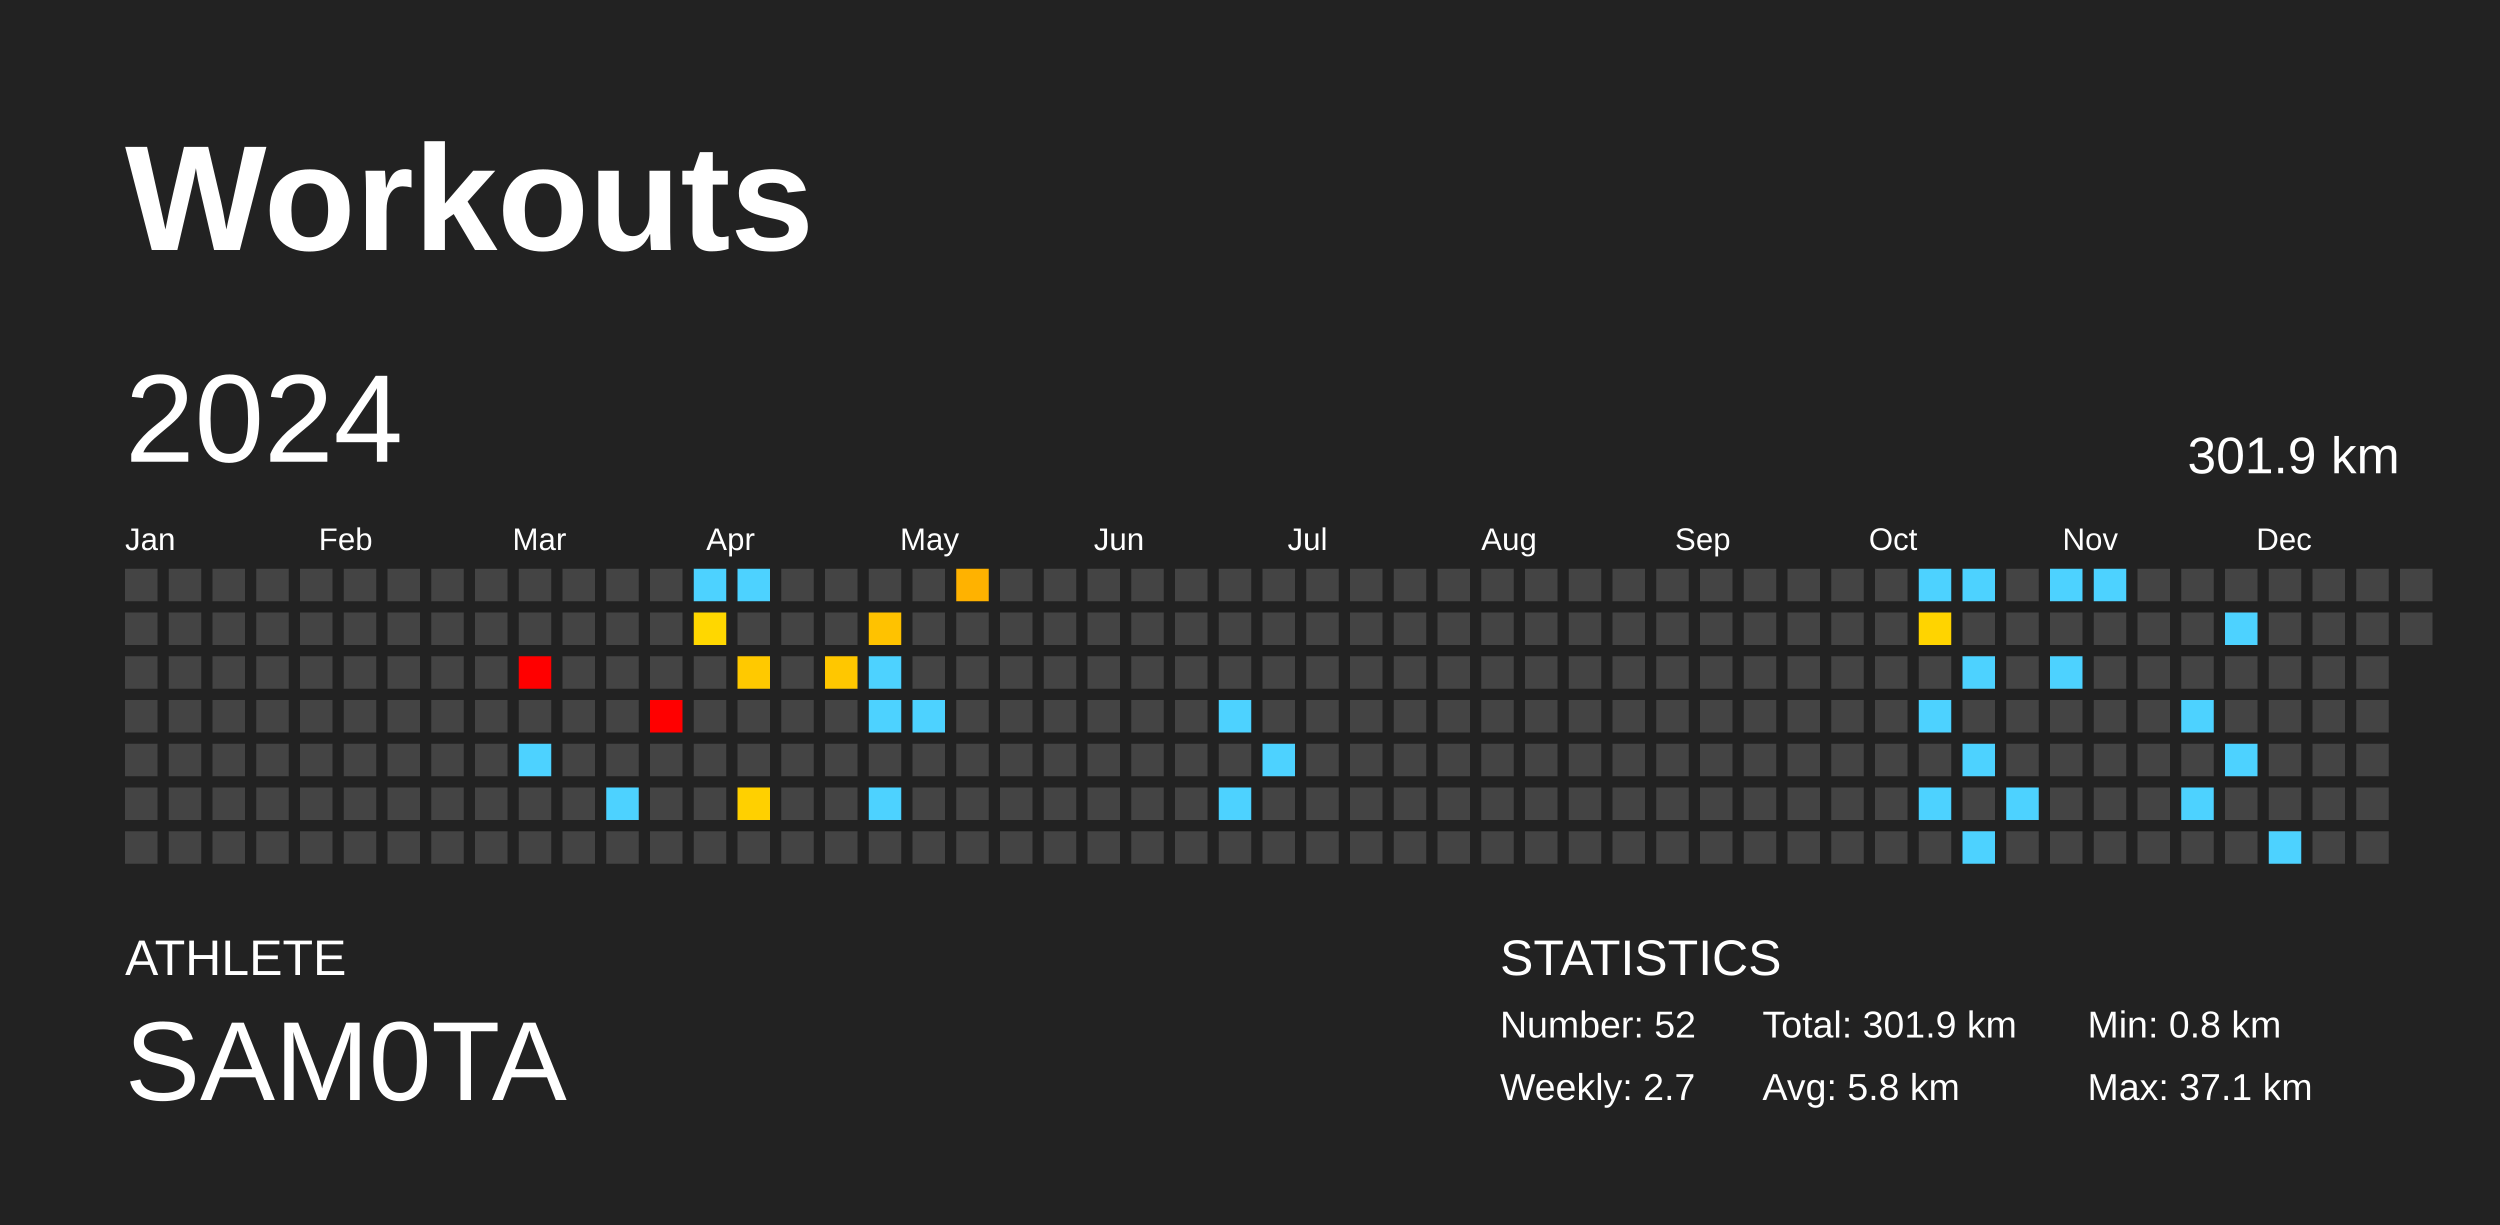
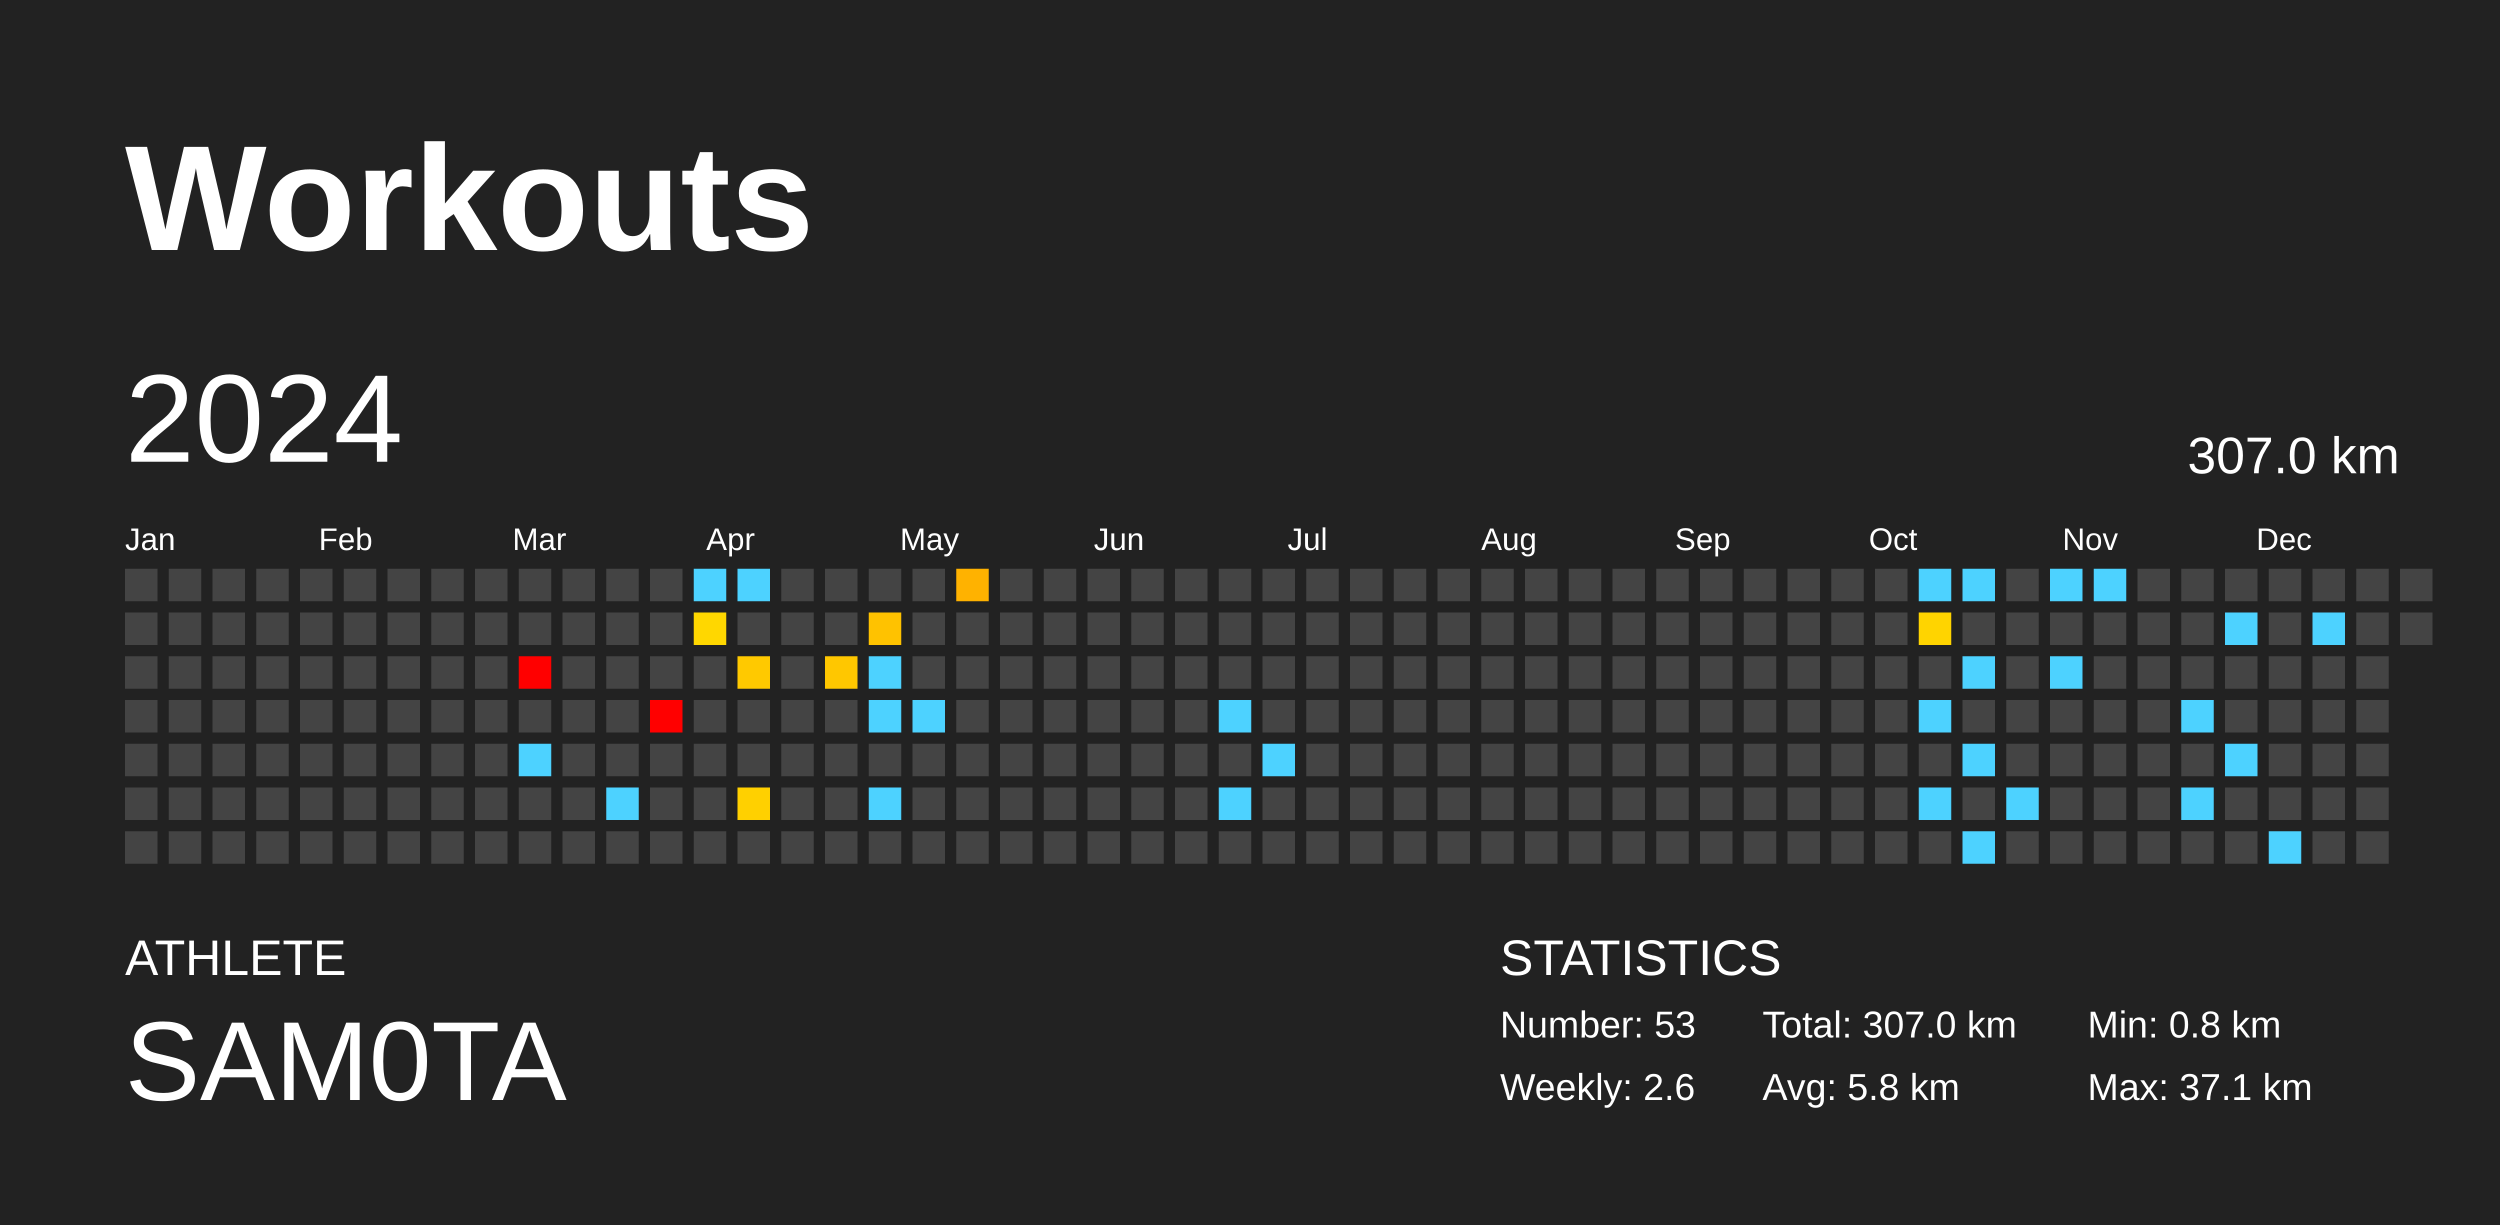
<svg xmlns="http://www.w3.org/2000/svg" baseProfile="full" height="98mm" version="1.1" viewBox="0,0,200,98" width="200mm">
  <defs />
  <rect fill="#222222" height="98" width="200" x="0" y="0" />
  <text fill="#FFFFFF" style="font-size:12px; font-family:Arial; font-weight:bold;" x="10" y="20">Workouts</text>
  <text fill="#FFFFFF" style="font-size:4px; font-family:Arial" x="10" y="78">ATHLETE</text>
  <text fill="#FFFFFF" style="font-size:9px; font-family:Arial" x="10" y="88">SAM0TA</text>
  <text fill="#FFFFFF" style="font-size:4px; font-family:Arial" x="120" y="78">STATISTICS</text>
-   <text fill="#FFFFFF" style="font-size:3px; font-family:Arial" x="120" y="83">Number: 52</text>
-   <text fill="#FFFFFF" style="font-size:3px; font-family:Arial" x="120" y="88">Weekly: 2.7</text>
-   <text fill="#FFFFFF" style="font-size:3px; font-family:Arial" x="141" y="83">Total: 301.9 km</text>
+   <text fill="#FFFFFF" style="font-size:3px; font-family:Arial" x="120" y="83">Number: 53</text>
+   <text fill="#FFFFFF" style="font-size:3px; font-family:Arial" x="120" y="88">Weekly: 2.6</text>
+   <text fill="#FFFFFF" style="font-size:3px; font-family:Arial" x="141" y="83">Total: 307.0 km</text>
  <text fill="#FFFFFF" style="font-size:3px; font-family:Arial" x="141" y="88">Avg: 5.8 km</text>
  <text fill="#FFFFFF" style="font-size:3px; font-family:Arial" x="167" y="83">Min: 0.8 km</text>
  <text fill="#FFFFFF" style="font-size:3px; font-family:Arial" x="167" y="88">Max: 37.1 km</text>
  <text dominant-baseline="hanging" fill="#FFFFFF" style="font-size:10.0px; font-family:Arial;" x="10" y="30">2024</text>
-   <text dominant-baseline="hanging" fill="#FFFFFF" style="font-size:4.125px; font-family:Arial;" x="175" y="35">301.9 km</text>
+   <text dominant-baseline="hanging" fill="#FFFFFF" style="font-size:4.125px; font-family:Arial;" x="175" y="35">307.0 km</text>
  <text fill="#FFFFFF" style="font-size:2.5px; font-family:Arial" x="10.0" y="44">Jan</text>
  <text fill="#FFFFFF" style="font-size:2.5px; font-family:Arial" x="25.5" y="44">Feb</text>
  <text fill="#FFFFFF" style="font-size:2.5px; font-family:Arial" x="41.0" y="44">Mar</text>
  <text fill="#FFFFFF" style="font-size:2.5px; font-family:Arial" x="56.5" y="44">Apr</text>
  <text fill="#FFFFFF" style="font-size:2.5px; font-family:Arial" x="72.0" y="44">May</text>
  <text fill="#FFFFFF" style="font-size:2.5px; font-family:Arial" x="87.5" y="44">Jun</text>
  <text fill="#FFFFFF" style="font-size:2.5px; font-family:Arial" x="103.0" y="44">Jul</text>
  <text fill="#FFFFFF" style="font-size:2.5px; font-family:Arial" x="118.5" y="44">Aug</text>
  <text fill="#FFFFFF" style="font-size:2.5px; font-family:Arial" x="134.0" y="44">Sep</text>
  <text fill="#FFFFFF" style="font-size:2.5px; font-family:Arial" x="149.5" y="44">Oct</text>
  <text fill="#FFFFFF" style="font-size:2.5px; font-family:Arial" x="165.0" y="44">Nov</text>
  <text fill="#FFFFFF" style="font-size:2.5px; font-family:Arial" x="180.5" y="44">Dec</text>
  <rect fill="#444444" height="2.6" width="2.6" x="10.0" y="45.5" />
  <rect fill="#444444" height="2.6" width="2.6" x="10.0" y="49.0" />
  <rect fill="#444444" height="2.6" width="2.6" x="10.0" y="52.5" />
  <rect fill="#444444" height="2.6" width="2.6" x="10.0" y="56.0" />
  <rect fill="#444444" height="2.6" width="2.6" x="10.0" y="59.5" />
  <rect fill="#444444" height="2.6" width="2.6" x="10.0" y="63.0" />
  <rect fill="#444444" height="2.6" width="2.6" x="10.0" y="66.5" />
  <rect fill="#444444" height="2.6" width="2.6" x="13.5" y="45.5" />
  <rect fill="#444444" height="2.6" width="2.6" x="13.5" y="49.0" />
  <rect fill="#444444" height="2.6" width="2.6" x="13.5" y="52.5" />
  <rect fill="#444444" height="2.6" width="2.6" x="13.5" y="56.0" />
  <rect fill="#444444" height="2.6" width="2.6" x="13.5" y="59.5" />
  <rect fill="#444444" height="2.6" width="2.6" x="13.5" y="63.0" />
  <rect fill="#444444" height="2.6" width="2.6" x="13.5" y="66.5" />
  <rect fill="#444444" height="2.6" width="2.6" x="17.0" y="45.5" />
  <rect fill="#444444" height="2.6" width="2.6" x="17.0" y="49.0" />
  <rect fill="#444444" height="2.6" width="2.6" x="17.0" y="52.5" />
  <rect fill="#444444" height="2.6" width="2.6" x="17.0" y="56.0" />
  <rect fill="#444444" height="2.6" width="2.6" x="17.0" y="59.5" />
  <rect fill="#444444" height="2.6" width="2.6" x="17.0" y="63.0" />
  <rect fill="#444444" height="2.6" width="2.6" x="17.0" y="66.5" />
  <rect fill="#444444" height="2.6" width="2.6" x="20.5" y="45.5" />
  <rect fill="#444444" height="2.6" width="2.6" x="20.5" y="49.0" />
  <rect fill="#444444" height="2.6" width="2.6" x="20.5" y="52.5" />
  <rect fill="#444444" height="2.6" width="2.6" x="20.5" y="56.0" />
  <rect fill="#444444" height="2.6" width="2.6" x="20.5" y="59.5" />
  <rect fill="#444444" height="2.6" width="2.6" x="20.5" y="63.0" />
  <rect fill="#444444" height="2.6" width="2.6" x="20.5" y="66.5" />
  <rect fill="#444444" height="2.6" width="2.6" x="24.0" y="45.5" />
  <rect fill="#444444" height="2.6" width="2.6" x="24.0" y="49.0" />
  <rect fill="#444444" height="2.6" width="2.6" x="24.0" y="52.5" />
  <rect fill="#444444" height="2.6" width="2.6" x="24.0" y="56.0" />
  <rect fill="#444444" height="2.6" width="2.6" x="24.0" y="59.5" />
  <rect fill="#444444" height="2.6" width="2.6" x="24.0" y="63.0" />
  <rect fill="#444444" height="2.6" width="2.6" x="24.0" y="66.5" />
  <rect fill="#444444" height="2.6" width="2.6" x="27.5" y="45.5" />
  <rect fill="#444444" height="2.6" width="2.6" x="27.5" y="49.0" />
  <rect fill="#444444" height="2.6" width="2.6" x="27.5" y="52.5" />
  <rect fill="#444444" height="2.6" width="2.6" x="27.5" y="56.0" />
  <rect fill="#444444" height="2.6" width="2.6" x="27.5" y="59.5" />
  <rect fill="#444444" height="2.6" width="2.6" x="27.5" y="63.0" />
  <rect fill="#444444" height="2.6" width="2.6" x="27.5" y="66.5" />
  <rect fill="#444444" height="2.6" width="2.6" x="31.0" y="45.5" />
  <rect fill="#444444" height="2.6" width="2.6" x="31.0" y="49.0" />
  <rect fill="#444444" height="2.6" width="2.6" x="31.0" y="52.5" />
  <rect fill="#444444" height="2.6" width="2.6" x="31.0" y="56.0" />
  <rect fill="#444444" height="2.6" width="2.6" x="31.0" y="59.5" />
  <rect fill="#444444" height="2.6" width="2.6" x="31.0" y="63.0" />
  <rect fill="#444444" height="2.6" width="2.6" x="31.0" y="66.5" />
  <rect fill="#444444" height="2.6" width="2.6" x="34.5" y="45.5" />
  <rect fill="#444444" height="2.6" width="2.6" x="34.5" y="49.0" />
  <rect fill="#444444" height="2.6" width="2.6" x="34.5" y="52.5" />
  <rect fill="#444444" height="2.6" width="2.6" x="34.5" y="56.0" />
  <rect fill="#444444" height="2.6" width="2.6" x="34.5" y="59.5" />
  <rect fill="#444444" height="2.6" width="2.6" x="34.5" y="63.0" />
  <rect fill="#444444" height="2.6" width="2.6" x="34.5" y="66.5" />
  <rect fill="#444444" height="2.6" width="2.6" x="38.0" y="45.5" />
  <rect fill="#444444" height="2.6" width="2.6" x="38.0" y="49.0" />
  <rect fill="#444444" height="2.6" width="2.6" x="38.0" y="52.5" />
  <rect fill="#444444" height="2.6" width="2.6" x="38.0" y="56.0" />
  <rect fill="#444444" height="2.6" width="2.6" x="38.0" y="59.5" />
  <rect fill="#444444" height="2.6" width="2.6" x="38.0" y="63.0" />
  <rect fill="#444444" height="2.6" width="2.6" x="38.0" y="66.5" />
  <rect fill="#444444" height="2.6" width="2.6" x="41.5" y="45.5" />
  <rect fill="#444444" height="2.6" width="2.6" x="41.5" y="49.0" />
  <rect fill="red" height="2.6" width="2.6" x="41.5" y="52.5" />
  <rect fill="#444444" height="2.6" width="2.6" x="41.5" y="56.0" />
  <rect fill="#4dd2ff" height="2.6" width="2.6" x="41.5" y="59.5" />
  <rect fill="#444444" height="2.6" width="2.6" x="41.5" y="63.0" />
  <rect fill="#444444" height="2.6" width="2.6" x="41.5" y="66.5" />
  <rect fill="#444444" height="2.6" width="2.6" x="45.0" y="45.5" />
  <rect fill="#444444" height="2.6" width="2.6" x="45.0" y="49.0" />
  <rect fill="#444444" height="2.6" width="2.6" x="45.0" y="52.5" />
  <rect fill="#444444" height="2.6" width="2.6" x="45.0" y="56.0" />
  <rect fill="#444444" height="2.6" width="2.6" x="45.0" y="59.5" />
  <rect fill="#444444" height="2.6" width="2.6" x="45.0" y="63.0" />
  <rect fill="#444444" height="2.6" width="2.6" x="45.0" y="66.5" />
  <rect fill="#444444" height="2.6" width="2.6" x="48.5" y="45.5" />
  <rect fill="#444444" height="2.6" width="2.6" x="48.5" y="49.0" />
  <rect fill="#444444" height="2.6" width="2.6" x="48.5" y="52.5" />
  <rect fill="#444444" height="2.6" width="2.6" x="48.5" y="56.0" />
  <rect fill="#444444" height="2.6" width="2.6" x="48.5" y="59.5" />
  <rect fill="#4dd2ff" height="2.6" width="2.6" x="48.5" y="63.0" />
  <rect fill="#444444" height="2.6" width="2.6" x="48.5" y="66.5" />
  <rect fill="#444444" height="2.6" width="2.6" x="52.0" y="45.5" />
  <rect fill="#444444" height="2.6" width="2.6" x="52.0" y="49.0" />
  <rect fill="#444444" height="2.6" width="2.6" x="52.0" y="52.5" />
  <rect fill="red" height="2.6" width="2.6" x="52.0" y="56.0" />
  <rect fill="#444444" height="2.6" width="2.6" x="52.0" y="59.5" />
  <rect fill="#444444" height="2.6" width="2.6" x="52.0" y="63.0" />
  <rect fill="#444444" height="2.6" width="2.6" x="52.0" y="66.5" />
  <rect fill="#4dd2ff" height="2.6" width="2.6" x="55.5" y="45.5" />
  <rect fill="#ffd700" height="2.6" width="2.6" x="55.5" y="49.0" />
  <rect fill="#444444" height="2.6" width="2.6" x="55.5" y="52.5" />
  <rect fill="#444444" height="2.6" width="2.6" x="55.5" y="56.0" />
  <rect fill="#444444" height="2.6" width="2.6" x="55.5" y="59.5" />
  <rect fill="#444444" height="2.6" width="2.6" x="55.5" y="63.0" />
  <rect fill="#444444" height="2.6" width="2.6" x="55.5" y="66.5" />
  <rect fill="#4dd2ff" height="2.6" width="2.6" x="59.0" y="45.5" />
  <rect fill="#444444" height="2.6" width="2.6" x="59.0" y="49.0" />
  <rect fill="#ffc900" height="2.6" width="2.6" x="59.0" y="52.5" />
  <rect fill="#444444" height="2.6" width="2.6" x="59.0" y="56.0" />
  <rect fill="#444444" height="2.6" width="2.6" x="59.0" y="59.5" />
  <rect fill="#ffd000" height="2.6" width="2.6" x="59.0" y="63.0" />
  <rect fill="#444444" height="2.6" width="2.6" x="59.0" y="66.5" />
  <rect fill="#444444" height="2.6" width="2.6" x="62.5" y="45.5" />
  <rect fill="#444444" height="2.6" width="2.6" x="62.5" y="49.0" />
  <rect fill="#444444" height="2.6" width="2.6" x="62.5" y="52.5" />
  <rect fill="#444444" height="2.6" width="2.6" x="62.5" y="56.0" />
  <rect fill="#444444" height="2.6" width="2.6" x="62.5" y="59.5" />
  <rect fill="#444444" height="2.6" width="2.6" x="62.5" y="63.0" />
  <rect fill="#444444" height="2.6" width="2.6" x="62.5" y="66.5" />
  <rect fill="#444444" height="2.6" width="2.6" x="66.0" y="45.5" />
  <rect fill="#444444" height="2.6" width="2.6" x="66.0" y="49.0" />
  <rect fill="#ffc700" height="2.6" width="2.6" x="66.0" y="52.5" />
  <rect fill="#444444" height="2.6" width="2.6" x="66.0" y="56.0" />
  <rect fill="#444444" height="2.6" width="2.6" x="66.0" y="59.5" />
  <rect fill="#444444" height="2.6" width="2.6" x="66.0" y="63.0" />
  <rect fill="#444444" height="2.6" width="2.6" x="66.0" y="66.5" />
  <rect fill="#444444" height="2.6" width="2.6" x="69.5" y="45.5" />
  <rect fill="#ffc200" height="2.6" width="2.6" x="69.5" y="49.0" />
  <rect fill="#4dd2ff" height="2.6" width="2.6" x="69.5" y="52.5" />
  <rect fill="#4dd2ff" height="2.6" width="2.6" x="69.5" y="56.0" />
  <rect fill="#444444" height="2.6" width="2.6" x="69.5" y="59.5" />
  <rect fill="#4dd2ff" height="2.6" width="2.6" x="69.5" y="63.0" />
  <rect fill="#444444" height="2.6" width="2.6" x="69.5" y="66.5" />
  <rect fill="#444444" height="2.6" width="2.6" x="73.0" y="45.5" />
  <rect fill="#444444" height="2.6" width="2.6" x="73.0" y="49.0" />
  <rect fill="#444444" height="2.6" width="2.6" x="73.0" y="52.5" />
  <rect fill="#4dd2ff" height="2.6" width="2.6" x="73.0" y="56.0" />
  <rect fill="#444444" height="2.6" width="2.6" x="73.0" y="59.5" />
  <rect fill="#444444" height="2.6" width="2.6" x="73.0" y="63.0" />
  <rect fill="#444444" height="2.6" width="2.6" x="73.0" y="66.5" />
  <rect fill="#ffb200" height="2.6" width="2.6" x="76.5" y="45.5" />
  <rect fill="#444444" height="2.6" width="2.6" x="76.5" y="49.0" />
  <rect fill="#444444" height="2.6" width="2.6" x="76.5" y="52.5" />
  <rect fill="#444444" height="2.6" width="2.6" x="76.5" y="56.0" />
  <rect fill="#444444" height="2.6" width="2.6" x="76.5" y="59.5" />
  <rect fill="#444444" height="2.6" width="2.6" x="76.5" y="63.0" />
  <rect fill="#444444" height="2.6" width="2.6" x="76.5" y="66.5" />
  <rect fill="#444444" height="2.6" width="2.6" x="80.0" y="45.5" />
  <rect fill="#444444" height="2.6" width="2.6" x="80.0" y="49.0" />
  <rect fill="#444444" height="2.6" width="2.6" x="80.0" y="52.5" />
  <rect fill="#444444" height="2.6" width="2.6" x="80.0" y="56.0" />
  <rect fill="#444444" height="2.6" width="2.6" x="80.0" y="59.5" />
  <rect fill="#444444" height="2.6" width="2.6" x="80.0" y="63.0" />
  <rect fill="#444444" height="2.6" width="2.6" x="80.0" y="66.5" />
  <rect fill="#444444" height="2.6" width="2.6" x="83.5" y="45.5" />
  <rect fill="#444444" height="2.6" width="2.6" x="83.5" y="49.0" />
  <rect fill="#444444" height="2.6" width="2.6" x="83.5" y="52.5" />
  <rect fill="#444444" height="2.6" width="2.6" x="83.5" y="56.0" />
  <rect fill="#444444" height="2.6" width="2.6" x="83.5" y="59.5" />
  <rect fill="#444444" height="2.6" width="2.6" x="83.5" y="63.0" />
  <rect fill="#444444" height="2.6" width="2.6" x="83.5" y="66.5" />
  <rect fill="#444444" height="2.6" width="2.6" x="87.0" y="45.5" />
  <rect fill="#444444" height="2.6" width="2.6" x="87.0" y="49.0" />
  <rect fill="#444444" height="2.6" width="2.6" x="87.0" y="52.5" />
  <rect fill="#444444" height="2.6" width="2.6" x="87.0" y="56.0" />
  <rect fill="#444444" height="2.6" width="2.6" x="87.0" y="59.5" />
  <rect fill="#444444" height="2.6" width="2.6" x="87.0" y="63.0" />
  <rect fill="#444444" height="2.6" width="2.6" x="87.0" y="66.5" />
  <rect fill="#444444" height="2.6" width="2.6" x="90.5" y="45.5" />
  <rect fill="#444444" height="2.6" width="2.6" x="90.5" y="49.0" />
  <rect fill="#444444" height="2.6" width="2.6" x="90.5" y="52.5" />
  <rect fill="#444444" height="2.6" width="2.6" x="90.5" y="56.0" />
  <rect fill="#444444" height="2.6" width="2.6" x="90.5" y="59.5" />
  <rect fill="#444444" height="2.6" width="2.6" x="90.5" y="63.0" />
  <rect fill="#444444" height="2.6" width="2.6" x="90.5" y="66.5" />
  <rect fill="#444444" height="2.6" width="2.6" x="94.0" y="45.5" />
  <rect fill="#444444" height="2.6" width="2.6" x="94.0" y="49.0" />
  <rect fill="#444444" height="2.6" width="2.6" x="94.0" y="52.5" />
  <rect fill="#444444" height="2.6" width="2.6" x="94.0" y="56.0" />
  <rect fill="#444444" height="2.6" width="2.6" x="94.0" y="59.5" />
  <rect fill="#444444" height="2.6" width="2.6" x="94.0" y="63.0" />
  <rect fill="#444444" height="2.6" width="2.6" x="94.0" y="66.5" />
  <rect fill="#444444" height="2.6" width="2.6" x="97.5" y="45.5" />
  <rect fill="#444444" height="2.6" width="2.6" x="97.5" y="49.0" />
  <rect fill="#444444" height="2.6" width="2.6" x="97.5" y="52.5" />
  <rect fill="#4dd2ff" height="2.6" width="2.6" x="97.5" y="56.0" />
  <rect fill="#444444" height="2.6" width="2.6" x="97.5" y="59.5" />
  <rect fill="#4dd2ff" height="2.6" width="2.6" x="97.5" y="63.0" />
  <rect fill="#444444" height="2.6" width="2.6" x="97.5" y="66.5" />
  <rect fill="#444444" height="2.6" width="2.6" x="101.0" y="45.5" />
  <rect fill="#444444" height="2.6" width="2.6" x="101.0" y="49.0" />
  <rect fill="#444444" height="2.6" width="2.6" x="101.0" y="52.5" />
  <rect fill="#444444" height="2.6" width="2.6" x="101.0" y="56.0" />
  <rect fill="#4dd2ff" height="2.6" width="2.6" x="101.0" y="59.5" />
  <rect fill="#444444" height="2.6" width="2.6" x="101.0" y="63.0" />
  <rect fill="#444444" height="2.6" width="2.6" x="101.0" y="66.5" />
  <rect fill="#444444" height="2.6" width="2.6" x="104.5" y="45.5" />
  <rect fill="#444444" height="2.6" width="2.6" x="104.5" y="49.0" />
  <rect fill="#444444" height="2.6" width="2.6" x="104.5" y="52.5" />
  <rect fill="#444444" height="2.6" width="2.6" x="104.5" y="56.0" />
  <rect fill="#444444" height="2.6" width="2.6" x="104.5" y="59.5" />
  <rect fill="#444444" height="2.6" width="2.6" x="104.5" y="63.0" />
  <rect fill="#444444" height="2.6" width="2.6" x="104.5" y="66.5" />
  <rect fill="#444444" height="2.6" width="2.6" x="108.0" y="45.5" />
  <rect fill="#444444" height="2.6" width="2.6" x="108.0" y="49.0" />
  <rect fill="#444444" height="2.6" width="2.6" x="108.0" y="52.5" />
  <rect fill="#444444" height="2.6" width="2.6" x="108.0" y="56.0" />
  <rect fill="#444444" height="2.6" width="2.6" x="108.0" y="59.5" />
  <rect fill="#444444" height="2.6" width="2.6" x="108.0" y="63.0" />
  <rect fill="#444444" height="2.6" width="2.6" x="108.0" y="66.5" />
  <rect fill="#444444" height="2.6" width="2.6" x="111.5" y="45.5" />
  <rect fill="#444444" height="2.6" width="2.6" x="111.5" y="49.0" />
  <rect fill="#444444" height="2.6" width="2.6" x="111.5" y="52.5" />
  <rect fill="#444444" height="2.6" width="2.6" x="111.5" y="56.0" />
  <rect fill="#444444" height="2.6" width="2.6" x="111.5" y="59.5" />
  <rect fill="#444444" height="2.6" width="2.6" x="111.5" y="63.0" />
  <rect fill="#444444" height="2.6" width="2.6" x="111.5" y="66.5" />
  <rect fill="#444444" height="2.6" width="2.6" x="115.0" y="45.5" />
  <rect fill="#444444" height="2.6" width="2.6" x="115.0" y="49.0" />
  <rect fill="#444444" height="2.6" width="2.6" x="115.0" y="52.5" />
  <rect fill="#444444" height="2.6" width="2.6" x="115.0" y="56.0" />
  <rect fill="#444444" height="2.6" width="2.6" x="115.0" y="59.5" />
  <rect fill="#444444" height="2.6" width="2.6" x="115.0" y="63.0" />
  <rect fill="#444444" height="2.6" width="2.6" x="115.0" y="66.5" />
  <rect fill="#444444" height="2.6" width="2.6" x="118.5" y="45.5" />
  <rect fill="#444444" height="2.6" width="2.6" x="118.5" y="49.0" />
  <rect fill="#444444" height="2.6" width="2.6" x="118.5" y="52.5" />
  <rect fill="#444444" height="2.6" width="2.6" x="118.5" y="56.0" />
  <rect fill="#444444" height="2.6" width="2.6" x="118.5" y="59.5" />
  <rect fill="#444444" height="2.6" width="2.6" x="118.5" y="63.0" />
  <rect fill="#444444" height="2.6" width="2.6" x="118.5" y="66.5" />
  <rect fill="#444444" height="2.6" width="2.6" x="122.0" y="45.5" />
  <rect fill="#444444" height="2.6" width="2.6" x="122.0" y="49.0" />
  <rect fill="#444444" height="2.6" width="2.6" x="122.0" y="52.5" />
  <rect fill="#444444" height="2.6" width="2.6" x="122.0" y="56.0" />
  <rect fill="#444444" height="2.6" width="2.6" x="122.0" y="59.5" />
  <rect fill="#444444" height="2.6" width="2.6" x="122.0" y="63.0" />
  <rect fill="#444444" height="2.6" width="2.6" x="122.0" y="66.5" />
  <rect fill="#444444" height="2.6" width="2.6" x="125.5" y="45.5" />
  <rect fill="#444444" height="2.6" width="2.6" x="125.5" y="49.0" />
  <rect fill="#444444" height="2.6" width="2.6" x="125.5" y="52.5" />
  <rect fill="#444444" height="2.6" width="2.6" x="125.5" y="56.0" />
  <rect fill="#444444" height="2.6" width="2.6" x="125.5" y="59.5" />
  <rect fill="#444444" height="2.6" width="2.6" x="125.5" y="63.0" />
  <rect fill="#444444" height="2.6" width="2.6" x="125.5" y="66.5" />
  <rect fill="#444444" height="2.6" width="2.6" x="129.0" y="45.5" />
  <rect fill="#444444" height="2.6" width="2.6" x="129.0" y="49.0" />
  <rect fill="#444444" height="2.6" width="2.6" x="129.0" y="52.5" />
  <rect fill="#444444" height="2.6" width="2.6" x="129.0" y="56.0" />
  <rect fill="#444444" height="2.6" width="2.6" x="129.0" y="59.5" />
  <rect fill="#444444" height="2.6" width="2.6" x="129.0" y="63.0" />
  <rect fill="#444444" height="2.6" width="2.6" x="129.0" y="66.5" />
  <rect fill="#444444" height="2.6" width="2.6" x="132.5" y="45.5" />
  <rect fill="#444444" height="2.6" width="2.6" x="132.5" y="49.0" />
  <rect fill="#444444" height="2.6" width="2.6" x="132.5" y="52.5" />
  <rect fill="#444444" height="2.6" width="2.6" x="132.5" y="56.0" />
  <rect fill="#444444" height="2.6" width="2.6" x="132.5" y="59.5" />
  <rect fill="#444444" height="2.6" width="2.6" x="132.5" y="63.0" />
  <rect fill="#444444" height="2.6" width="2.6" x="132.5" y="66.5" />
  <rect fill="#444444" height="2.6" width="2.6" x="136.0" y="45.5" />
  <rect fill="#444444" height="2.6" width="2.6" x="136.0" y="49.0" />
  <rect fill="#444444" height="2.6" width="2.6" x="136.0" y="52.5" />
  <rect fill="#444444" height="2.6" width="2.6" x="136.0" y="56.0" />
  <rect fill="#444444" height="2.6" width="2.6" x="136.0" y="59.5" />
  <rect fill="#444444" height="2.6" width="2.6" x="136.0" y="63.0" />
  <rect fill="#444444" height="2.6" width="2.6" x="136.0" y="66.5" />
  <rect fill="#444444" height="2.6" width="2.6" x="139.5" y="45.5" />
  <rect fill="#444444" height="2.6" width="2.6" x="139.5" y="49.0" />
  <rect fill="#444444" height="2.6" width="2.6" x="139.5" y="52.5" />
  <rect fill="#444444" height="2.6" width="2.6" x="139.5" y="56.0" />
  <rect fill="#444444" height="2.6" width="2.6" x="139.5" y="59.5" />
  <rect fill="#444444" height="2.6" width="2.6" x="139.5" y="63.0" />
  <rect fill="#444444" height="2.6" width="2.6" x="139.5" y="66.5" />
  <rect fill="#444444" height="2.6" width="2.6" x="143.0" y="45.5" />
  <rect fill="#444444" height="2.6" width="2.6" x="143.0" y="49.0" />
  <rect fill="#444444" height="2.6" width="2.6" x="143.0" y="52.5" />
  <rect fill="#444444" height="2.6" width="2.6" x="143.0" y="56.0" />
  <rect fill="#444444" height="2.6" width="2.6" x="143.0" y="59.5" />
  <rect fill="#444444" height="2.6" width="2.6" x="143.0" y="63.0" />
  <rect fill="#444444" height="2.6" width="2.6" x="143.0" y="66.5" />
  <rect fill="#444444" height="2.6" width="2.6" x="146.5" y="45.5" />
  <rect fill="#444444" height="2.6" width="2.6" x="146.5" y="49.0" />
  <rect fill="#444444" height="2.6" width="2.6" x="146.5" y="52.5" />
  <rect fill="#444444" height="2.6" width="2.6" x="146.5" y="56.0" />
  <rect fill="#444444" height="2.6" width="2.6" x="146.5" y="59.5" />
  <rect fill="#444444" height="2.6" width="2.6" x="146.5" y="63.0" />
  <rect fill="#444444" height="2.6" width="2.6" x="146.5" y="66.5" />
  <rect fill="#444444" height="2.6" width="2.6" x="150.0" y="45.5" />
  <rect fill="#444444" height="2.6" width="2.6" x="150.0" y="49.0" />
  <rect fill="#444444" height="2.6" width="2.6" x="150.0" y="52.5" />
  <rect fill="#444444" height="2.6" width="2.6" x="150.0" y="56.0" />
  <rect fill="#444444" height="2.6" width="2.6" x="150.0" y="59.5" />
  <rect fill="#444444" height="2.6" width="2.6" x="150.0" y="63.0" />
  <rect fill="#444444" height="2.6" width="2.6" x="150.0" y="66.5" />
  <rect fill="#4dd2ff" height="2.6" width="2.6" x="153.5" y="45.5" />
  <rect fill="#ffd400" height="2.6" width="2.6" x="153.5" y="49.0" />
  <rect fill="#444444" height="2.6" width="2.6" x="153.5" y="52.5" />
  <rect fill="#4dd2ff" height="2.6" width="2.6" x="153.5" y="56.0" />
  <rect fill="#444444" height="2.6" width="2.6" x="153.5" y="59.5" />
  <rect fill="#4dd2ff" height="2.6" width="2.6" x="153.5" y="63.0" />
  <rect fill="#444444" height="2.6" width="2.6" x="153.5" y="66.5" />
  <rect fill="#4dd2ff" height="2.6" width="2.6" x="157.0" y="45.5" />
  <rect fill="#444444" height="2.6" width="2.6" x="157.0" y="49.0" />
  <rect fill="#4dd2ff" height="2.6" width="2.6" x="157.0" y="52.5" />
  <rect fill="#444444" height="2.6" width="2.6" x="157.0" y="56.0" />
  <rect fill="#4dd2ff" height="2.6" width="2.6" x="157.0" y="59.5" />
  <rect fill="#444444" height="2.6" width="2.6" x="157.0" y="63.0" />
  <rect fill="#4dd2ff" height="2.6" width="2.6" x="157.0" y="66.5" />
  <rect fill="#444444" height="2.6" width="2.6" x="160.5" y="45.5" />
  <rect fill="#444444" height="2.6" width="2.6" x="160.5" y="49.0" />
  <rect fill="#444444" height="2.6" width="2.6" x="160.5" y="52.5" />
  <rect fill="#444444" height="2.6" width="2.6" x="160.5" y="56.0" />
  <rect fill="#444444" height="2.6" width="2.6" x="160.5" y="59.5" />
  <rect fill="#4dd2ff" height="2.6" width="2.6" x="160.5" y="63.0" />
  <rect fill="#444444" height="2.6" width="2.6" x="160.5" y="66.5" />
  <rect fill="#4dd2ff" height="2.6" width="2.6" x="164.0" y="45.5" />
  <rect fill="#444444" height="2.6" width="2.6" x="164.0" y="49.0" />
  <rect fill="#4dd2ff" height="2.6" width="2.6" x="164.0" y="52.5" />
  <rect fill="#444444" height="2.6" width="2.6" x="164.0" y="56.0" />
  <rect fill="#444444" height="2.6" width="2.6" x="164.0" y="59.5" />
  <rect fill="#444444" height="2.6" width="2.6" x="164.0" y="63.0" />
  <rect fill="#444444" height="2.6" width="2.6" x="164.0" y="66.5" />
  <rect fill="#4dd2ff" height="2.6" width="2.6" x="167.5" y="45.5" />
  <rect fill="#444444" height="2.6" width="2.6" x="167.5" y="49.0" />
  <rect fill="#444444" height="2.6" width="2.6" x="167.5" y="52.5" />
  <rect fill="#444444" height="2.6" width="2.6" x="167.5" y="56.0" />
  <rect fill="#444444" height="2.6" width="2.6" x="167.5" y="59.5" />
  <rect fill="#444444" height="2.6" width="2.6" x="167.5" y="63.0" />
  <rect fill="#444444" height="2.6" width="2.6" x="167.5" y="66.5" />
  <rect fill="#444444" height="2.6" width="2.6" x="171.0" y="45.5" />
  <rect fill="#444444" height="2.6" width="2.6" x="171.0" y="49.0" />
  <rect fill="#444444" height="2.6" width="2.6" x="171.0" y="52.5" />
  <rect fill="#444444" height="2.6" width="2.6" x="171.0" y="56.0" />
  <rect fill="#444444" height="2.6" width="2.6" x="171.0" y="59.5" />
  <rect fill="#444444" height="2.6" width="2.6" x="171.0" y="63.0" />
  <rect fill="#444444" height="2.6" width="2.6" x="171.0" y="66.5" />
  <rect fill="#444444" height="2.6" width="2.6" x="174.5" y="45.5" />
  <rect fill="#444444" height="2.6" width="2.6" x="174.5" y="49.0" />
  <rect fill="#444444" height="2.6" width="2.6" x="174.5" y="52.5" />
  <rect fill="#4dd2ff" height="2.6" width="2.6" x="174.5" y="56.0" />
  <rect fill="#444444" height="2.6" width="2.6" x="174.5" y="59.5" />
  <rect fill="#4dd2ff" height="2.6" width="2.6" x="174.5" y="63.0" />
  <rect fill="#444444" height="2.6" width="2.6" x="174.5" y="66.5" />
  <rect fill="#444444" height="2.6" width="2.6" x="178.0" y="45.5" />
  <rect fill="#4dd2ff" height="2.6" width="2.6" x="178.0" y="49.0" />
  <rect fill="#444444" height="2.6" width="2.6" x="178.0" y="52.5" />
  <rect fill="#444444" height="2.6" width="2.6" x="178.0" y="56.0" />
  <rect fill="#4dd2ff" height="2.6" width="2.6" x="178.0" y="59.5" />
  <rect fill="#444444" height="2.6" width="2.6" x="178.0" y="63.0" />
  <rect fill="#444444" height="2.6" width="2.6" x="178.0" y="66.5" />
  <rect fill="#444444" height="2.6" width="2.6" x="181.5" y="45.5" />
  <rect fill="#444444" height="2.6" width="2.6" x="181.5" y="49.0" />
  <rect fill="#444444" height="2.6" width="2.6" x="181.5" y="52.5" />
  <rect fill="#444444" height="2.6" width="2.6" x="181.5" y="56.0" />
  <rect fill="#444444" height="2.6" width="2.6" x="181.5" y="59.5" />
  <rect fill="#444444" height="2.6" width="2.6" x="181.5" y="63.0" />
  <rect fill="#4dd2ff" height="2.6" width="2.6" x="181.5" y="66.5" />
  <rect fill="#444444" height="2.6" width="2.6" x="185.0" y="45.5" />
-   <rect fill="#444444" height="2.6" width="2.6" x="185.0" y="49.0" />
+   <rect fill="#4dd2ff" height="2.6" width="2.6" x="185.0" y="49.0" />
  <rect fill="#444444" height="2.6" width="2.6" x="185.0" y="52.5" />
  <rect fill="#444444" height="2.6" width="2.6" x="185.0" y="56.0" />
  <rect fill="#444444" height="2.6" width="2.6" x="185.0" y="59.5" />
  <rect fill="#444444" height="2.6" width="2.6" x="185.0" y="63.0" />
  <rect fill="#444444" height="2.6" width="2.6" x="185.0" y="66.5" />
  <rect fill="#444444" height="2.6" width="2.6" x="188.5" y="45.5" />
  <rect fill="#444444" height="2.6" width="2.6" x="188.5" y="49.0" />
  <rect fill="#444444" height="2.6" width="2.6" x="188.5" y="52.5" />
  <rect fill="#444444" height="2.6" width="2.6" x="188.5" y="56.0" />
  <rect fill="#444444" height="2.6" width="2.6" x="188.5" y="59.5" />
  <rect fill="#444444" height="2.6" width="2.6" x="188.5" y="63.0" />
  <rect fill="#444444" height="2.6" width="2.6" x="188.5" y="66.5" />
  <rect fill="#444444" height="2.6" width="2.6" x="192.0" y="45.5" />
  <rect fill="#444444" height="2.6" width="2.6" x="192.0" y="49.0" />
</svg>
